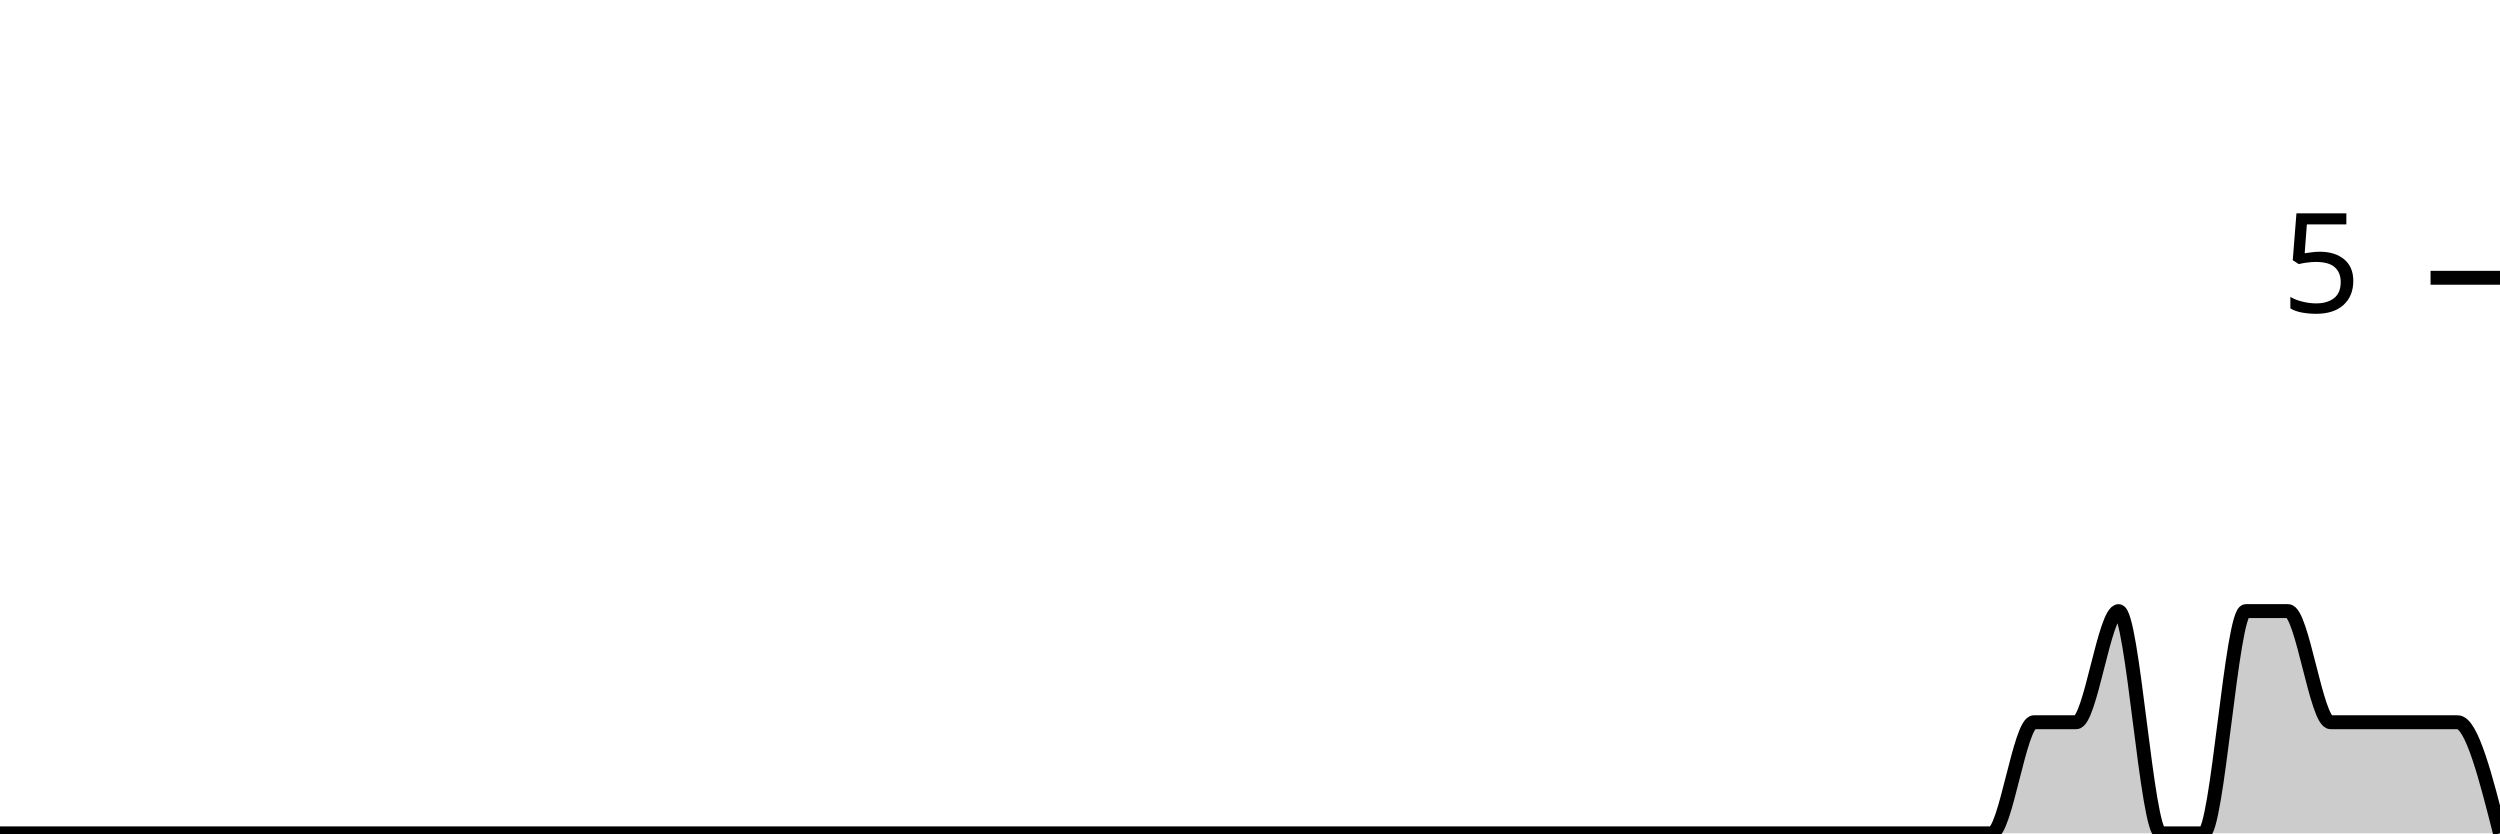
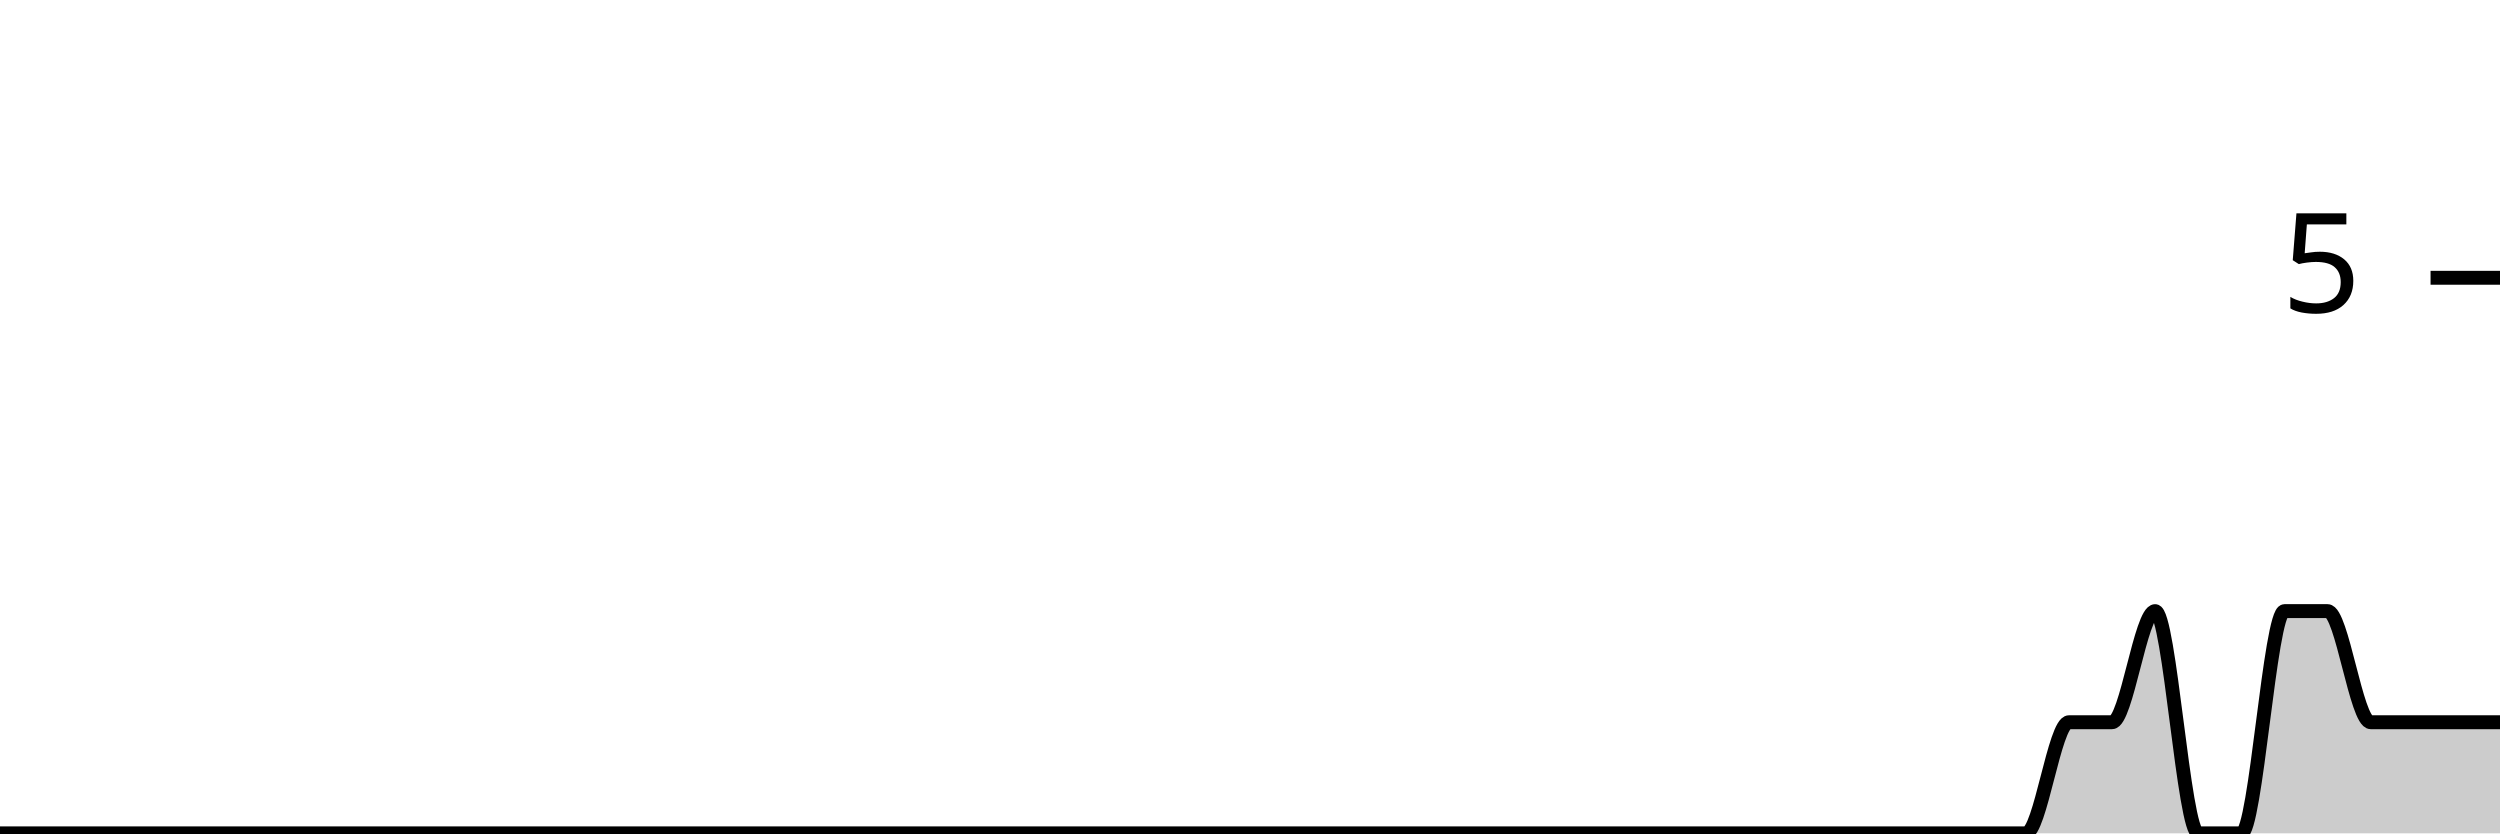
<svg xmlns="http://www.w3.org/2000/svg" viewBox="0 0 180 60">
  <g transform="translate(0,20)">
-     <path class="area" fill="rgba(0, 0, 0, 0.2)" d="M0,40C1.017,40,2.034,40,3.051,40C4.068,40,5.085,40,6.102,40C7.119,40,8.136,40,9.153,40C10.169,40,11.186,40,12.203,40C13.22,40,14.237,40,15.254,40C16.271,40,17.288,40,18.305,40C19.322,40,20.339,40,21.356,40C22.373,40,23.39,40,24.407,40C25.424,40,26.441,40,27.458,40C28.475,40,29.492,40,30.508,40C31.525,40,32.542,40,33.559,40C34.576,40,35.593,40,36.61,40C37.627,40,38.644,40,39.661,40C40.678,40,41.695,40,42.712,40C43.729,40,44.746,40,45.763,40C46.78,40,47.797,40,48.814,40C49.831,40,50.847,40,51.864,40C52.881,40,53.898,40,54.915,40C55.932,40,56.949,40,57.966,40C58.983,40,60,40,61.017,40C62.034,40,63.051,40,64.068,40C65.085,40,66.102,40,67.119,40C68.136,40,69.153,40,70.169,40C71.186,40,72.203,40,73.22,40C74.237,40,75.254,40,76.271,40C77.288,40,78.305,40,79.322,40C80.339,40,81.356,40,82.373,40C83.39,40,84.407,40,85.424,40C86.441,40,87.458,40,88.475,40C89.492,40,90.508,40,91.525,40C92.542,40,93.559,40,94.576,40C95.593,40,96.61,40,97.627,40C98.644,40,99.661,40,100.678,40C101.695,40,102.712,40,103.729,40C104.746,40,105.763,40,106.78,40C107.797,40,108.814,40,109.831,40C110.847,40,111.864,40,112.881,40C113.898,40,114.915,40,115.932,40C116.949,40,117.966,40,118.983,40C120,40,121.017,40,122.034,40C123.051,40,124.068,40,125.085,40C126.102,40,127.119,40,128.136,40C129.153,40,130.169,40,131.186,40C132.203,40,133.22,40,134.237,40C135.254,40,136.271,40,137.288,40C138.305,40,139.322,40,140.339,40C141.356,40,142.373,40,143.39,40C144.407,40,145.424,32,146.441,32C147.458,32,148.475,32,149.492,32C150.508,32,151.525,24,152.542,24C153.559,24,154.576,40,155.593,40C156.61,40,157.627,40,158.644,40C159.661,40,160.678,24,161.695,24C162.712,24,163.729,24,164.746,24C165.763,24,166.78,32,167.797,32C168.814,32,169.831,32,170.847,32C171.864,32,172.881,32,173.898,32C174.915,32,175.932,32,176.949,32C177.966,32,178.983,36,180,40L180,40C178.983,40,177.966,40,176.949,40C175.932,40,174.915,40,173.898,40C172.881,40,171.864,40,170.847,40C169.831,40,168.814,40,167.797,40C166.78,40,165.763,40,164.746,40C163.729,40,162.712,40,161.695,40C160.678,40,159.661,40,158.644,40C157.627,40,156.61,40,155.593,40C154.576,40,153.559,40,152.542,40C151.525,40,150.508,40,149.492,40C148.475,40,147.458,40,146.441,40C145.424,40,144.407,40,143.39,40C142.373,40,141.356,40,140.339,40C139.322,40,138.305,40,137.288,40C136.271,40,135.254,40,134.237,40C133.22,40,132.203,40,131.186,40C130.169,40,129.153,40,128.136,40C127.119,40,126.102,40,125.085,40C124.068,40,123.051,40,122.034,40C121.017,40,120,40,118.983,40C117.966,40,116.949,40,115.932,40C114.915,40,113.898,40,112.881,40C111.864,40,110.847,40,109.831,40C108.814,40,107.797,40,106.78,40C105.763,40,104.746,40,103.729,40C102.712,40,101.695,40,100.678,40C99.661,40,98.644,40,97.627,40C96.61,40,95.593,40,94.576,40C93.559,40,92.542,40,91.525,40C90.508,40,89.492,40,88.475,40C87.458,40,86.441,40,85.424,40C84.407,40,83.39,40,82.373,40C81.356,40,80.339,40,79.322,40C78.305,40,77.288,40,76.271,40C75.254,40,74.237,40,73.22,40C72.203,40,71.186,40,70.169,40C69.153,40,68.136,40,67.119,40C66.102,40,65.085,40,64.068,40C63.051,40,62.034,40,61.017,40C60,40,58.983,40,57.966,40C56.949,40,55.932,40,54.915,40C53.898,40,52.881,40,51.864,40C50.847,40,49.831,40,48.814,40C47.797,40,46.78,40,45.763,40C44.746,40,43.729,40,42.712,40C41.695,40,40.678,40,39.661,40C38.644,40,37.627,40,36.61,40C35.593,40,34.576,40,33.559,40C32.542,40,31.525,40,30.508,40C29.492,40,28.475,40,27.458,40C26.441,40,25.424,40,24.407,40C23.39,40,22.373,40,21.356,40C20.339,40,19.322,40,18.305,40C17.288,40,16.271,40,15.254,40C14.237,40,13.22,40,12.203,40C11.186,40,10.169,40,9.153,40C8.136,40,7.119,40,6.102,40C5.085,40,4.068,40,3.051,40C2.034,40,1.017,40,0,40Z" />
-     <path class="line" stroke="black" fill="none" d="M0,40C1.017,40,2.034,40,3.051,40C4.068,40,5.085,40,6.102,40C7.119,40,8.136,40,9.153,40C10.169,40,11.186,40,12.203,40C13.22,40,14.237,40,15.254,40C16.271,40,17.288,40,18.305,40C19.322,40,20.339,40,21.356,40C22.373,40,23.39,40,24.407,40C25.424,40,26.441,40,27.458,40C28.475,40,29.492,40,30.508,40C31.525,40,32.542,40,33.559,40C34.576,40,35.593,40,36.61,40C37.627,40,38.644,40,39.661,40C40.678,40,41.695,40,42.712,40C43.729,40,44.746,40,45.763,40C46.78,40,47.797,40,48.814,40C49.831,40,50.847,40,51.864,40C52.881,40,53.898,40,54.915,40C55.932,40,56.949,40,57.966,40C58.983,40,60,40,61.017,40C62.034,40,63.051,40,64.068,40C65.085,40,66.102,40,67.119,40C68.136,40,69.153,40,70.169,40C71.186,40,72.203,40,73.22,40C74.237,40,75.254,40,76.271,40C77.288,40,78.305,40,79.322,40C80.339,40,81.356,40,82.373,40C83.39,40,84.407,40,85.424,40C86.441,40,87.458,40,88.475,40C89.492,40,90.508,40,91.525,40C92.542,40,93.559,40,94.576,40C95.593,40,96.61,40,97.627,40C98.644,40,99.661,40,100.678,40C101.695,40,102.712,40,103.729,40C104.746,40,105.763,40,106.78,40C107.797,40,108.814,40,109.831,40C110.847,40,111.864,40,112.881,40C113.898,40,114.915,40,115.932,40C116.949,40,117.966,40,118.983,40C120,40,121.017,40,122.034,40C123.051,40,124.068,40,125.085,40C126.102,40,127.119,40,128.136,40C129.153,40,130.169,40,131.186,40C132.203,40,133.22,40,134.237,40C135.254,40,136.271,40,137.288,40C138.305,40,139.322,40,140.339,40C141.356,40,142.373,40,143.39,40C144.407,40,145.424,32,146.441,32C147.458,32,148.475,32,149.492,32C150.508,32,151.525,24,152.542,24C153.559,24,154.576,40,155.593,40C156.61,40,157.627,40,158.644,40C159.661,40,160.678,24,161.695,24C162.712,24,163.729,24,164.746,24C165.763,24,166.78,32,167.797,32C168.814,32,169.831,32,170.847,32C171.864,32,172.881,32,173.898,32C174.915,32,175.932,32,176.949,32C177.966,32,178.983,36,180,40" />
+     <path class="area" fill="rgba(0, 0, 0, 0.2)" d="M0,40C1.034,40,2.069,40,3.103,40C4.138,40,5.172,40,6.207,40C7.241,40,8.276,40,9.31,40C10.345,40,11.379,40,12.414,40C13.448,40,14.483,40,15.517,40C16.552,40,17.586,40,18.621,40C19.655,40,20.69,40,21.724,40C22.759,40,23.793,40,24.828,40C25.862,40,26.897,40,27.931,40C28.966,40,30,40,31.034,40C32.069,40,33.103,40,34.138,40C35.172,40,36.207,40,37.241,40C38.276,40,39.31,40,40.345,40C41.379,40,42.414,40,43.448,40C44.483,40,45.517,40,46.552,40C47.586,40,48.621,40,49.655,40C50.69,40,51.724,40,52.759,40C53.793,40,54.828,40,55.862,40C56.897,40,57.931,40,58.966,40C60,40,61.034,40,62.069,40C63.103,40,64.138,40,65.172,40C66.207,40,67.241,40,68.276,40C69.31,40,70.345,40,71.379,40C72.414,40,73.448,40,74.483,40C75.517,40,76.552,40,77.586,40C78.621,40,79.655,40,80.69,40C81.724,40,82.759,40,83.793,40C84.828,40,85.862,40,86.897,40C87.931,40,88.966,40,90,40C91.034,40,92.069,40,93.103,40C94.138,40,95.172,40,96.207,40C97.241,40,98.276,40,99.31,40C100.345,40,101.379,40,102.414,40C103.448,40,104.483,40,105.517,40C106.552,40,107.586,40,108.621,40C109.655,40,110.69,40,111.724,40C112.759,40,113.793,40,114.828,40C115.862,40,116.897,40,117.931,40C118.966,40,120,40,121.034,40C122.069,40,123.103,40,124.138,40C125.172,40,126.207,40,127.241,40C128.276,40,129.31,40,130.345,40C131.379,40,132.414,40,133.448,40C134.483,40,135.517,40,136.552,40C137.586,40,138.621,40,139.655,40C140.69,40,141.724,40,142.759,40C143.793,40,144.828,40,145.862,40C146.897,40,147.931,32,148.966,32C150,32,151.034,32,152.069,32C153.103,32,154.138,24,155.172,24C156.207,24,157.241,40,158.276,40C159.31,40,160.345,40,161.379,40C162.414,40,163.448,24,164.483,24C165.517,24,166.552,24,167.586,24C168.621,24,169.655,32,170.69,32C171.724,32,172.759,32,173.793,32C174.828,32,175.862,32,176.897,32C177.931,32,178.966,32,180,32L180,40C178.966,40,177.931,40,176.897,40C175.862,40,174.828,40,173.793,40C172.759,40,171.724,40,170.69,40C169.655,40,168.621,40,167.586,40C166.552,40,165.517,40,164.483,40C163.448,40,162.414,40,161.379,40C160.345,40,159.31,40,158.276,40C157.241,40,156.207,40,155.172,40C154.138,40,153.103,40,152.069,40C151.034,40,150,40,148.966,40C147.931,40,146.897,40,145.862,40C144.828,40,143.793,40,142.759,40C141.724,40,140.69,40,139.655,40C138.621,40,137.586,40,136.552,40C135.517,40,134.483,40,133.448,40C132.414,40,131.379,40,130.345,40C129.31,40,128.276,40,127.241,40C126.207,40,125.172,40,124.138,40C123.103,40,122.069,40,121.034,40C120,40,118.966,40,117.931,40C116.897,40,115.862,40,114.828,40C113.793,40,112.759,40,111.724,40C110.69,40,109.655,40,108.621,40C107.586,40,106.552,40,105.517,40C104.483,40,103.448,40,102.414,40C101.379,40,100.345,40,99.31,40C98.276,40,97.241,40,96.207,40C95.172,40,94.138,40,93.103,40C92.069,40,91.034,40,90,40C88.966,40,87.931,40,86.897,40C85.862,40,84.828,40,83.793,40C82.759,40,81.724,40,80.69,40C79.655,40,78.621,40,77.586,40C76.552,40,75.517,40,74.483,40C73.448,40,72.414,40,71.379,40C70.345,40,69.31,40,68.276,40C67.241,40,66.207,40,65.172,40C64.138,40,63.103,40,62.069,40C61.034,40,60,40,58.966,40C57.931,40,56.897,40,55.862,40C54.828,40,53.793,40,52.759,40C51.724,40,50.69,40,49.655,40C48.621,40,47.586,40,46.552,40C45.517,40,44.483,40,43.448,40C42.414,40,41.379,40,40.345,40C39.31,40,38.276,40,37.241,40C36.207,40,35.172,40,34.138,40C33.103,40,32.069,40,31.034,40C30,40,28.966,40,27.931,40C26.897,40,25.862,40,24.828,40C23.793,40,22.759,40,21.724,40C20.69,40,19.655,40,18.621,40C17.586,40,16.552,40,15.517,40C14.483,40,13.448,40,12.414,40C11.379,40,10.345,40,9.31,40C8.276,40,7.241,40,6.207,40C5.172,40,4.138,40,3.103,40C2.069,40,1.034,40,0,40Z" />
+     <path class="line" stroke="black" fill="none" d="M0,40C1.034,40,2.069,40,3.103,40C4.138,40,5.172,40,6.207,40C7.241,40,8.276,40,9.31,40C10.345,40,11.379,40,12.414,40C13.448,40,14.483,40,15.517,40C16.552,40,17.586,40,18.621,40C19.655,40,20.69,40,21.724,40C22.759,40,23.793,40,24.828,40C25.862,40,26.897,40,27.931,40C28.966,40,30,40,31.034,40C32.069,40,33.103,40,34.138,40C35.172,40,36.207,40,37.241,40C38.276,40,39.31,40,40.345,40C41.379,40,42.414,40,43.448,40C44.483,40,45.517,40,46.552,40C47.586,40,48.621,40,49.655,40C50.69,40,51.724,40,52.759,40C53.793,40,54.828,40,55.862,40C56.897,40,57.931,40,58.966,40C60,40,61.034,40,62.069,40C63.103,40,64.138,40,65.172,40C66.207,40,67.241,40,68.276,40C69.31,40,70.345,40,71.379,40C72.414,40,73.448,40,74.483,40C75.517,40,76.552,40,77.586,40C78.621,40,79.655,40,80.69,40C81.724,40,82.759,40,83.793,40C84.828,40,85.862,40,86.897,40C87.931,40,88.966,40,90,40C91.034,40,92.069,40,93.103,40C94.138,40,95.172,40,96.207,40C97.241,40,98.276,40,99.31,40C100.345,40,101.379,40,102.414,40C103.448,40,104.483,40,105.517,40C106.552,40,107.586,40,108.621,40C109.655,40,110.69,40,111.724,40C112.759,40,113.793,40,114.828,40C115.862,40,116.897,40,117.931,40C118.966,40,120,40,121.034,40C122.069,40,123.103,40,124.138,40C125.172,40,126.207,40,127.241,40C128.276,40,129.31,40,130.345,40C131.379,40,132.414,40,133.448,40C134.483,40,135.517,40,136.552,40C137.586,40,138.621,40,139.655,40C140.69,40,141.724,40,142.759,40C143.793,40,144.828,40,145.862,40C146.897,40,147.931,32,148.966,32C150,32,151.034,32,152.069,32C153.103,32,154.138,24,155.172,24C156.207,24,157.241,40,158.276,40C159.31,40,160.345,40,161.379,40C162.414,40,163.448,24,164.483,24C165.517,24,166.552,24,167.586,24C168.621,24,169.655,32,170.69,32C171.724,32,172.759,32,173.793,32C174.828,32,175.862,32,176.897,32C177.931,32,178.966,32,180,32" />
    <path class="axis-ceiling" stroke-width="1" stroke="black" fill="none" d="M175,0L180,0" />
    <text class="axis-ceiling-label" font-family="sans-serif" text-anchor="end" font-size="10px" x="170" y="2.5">5</text>
  </g>
</svg>
